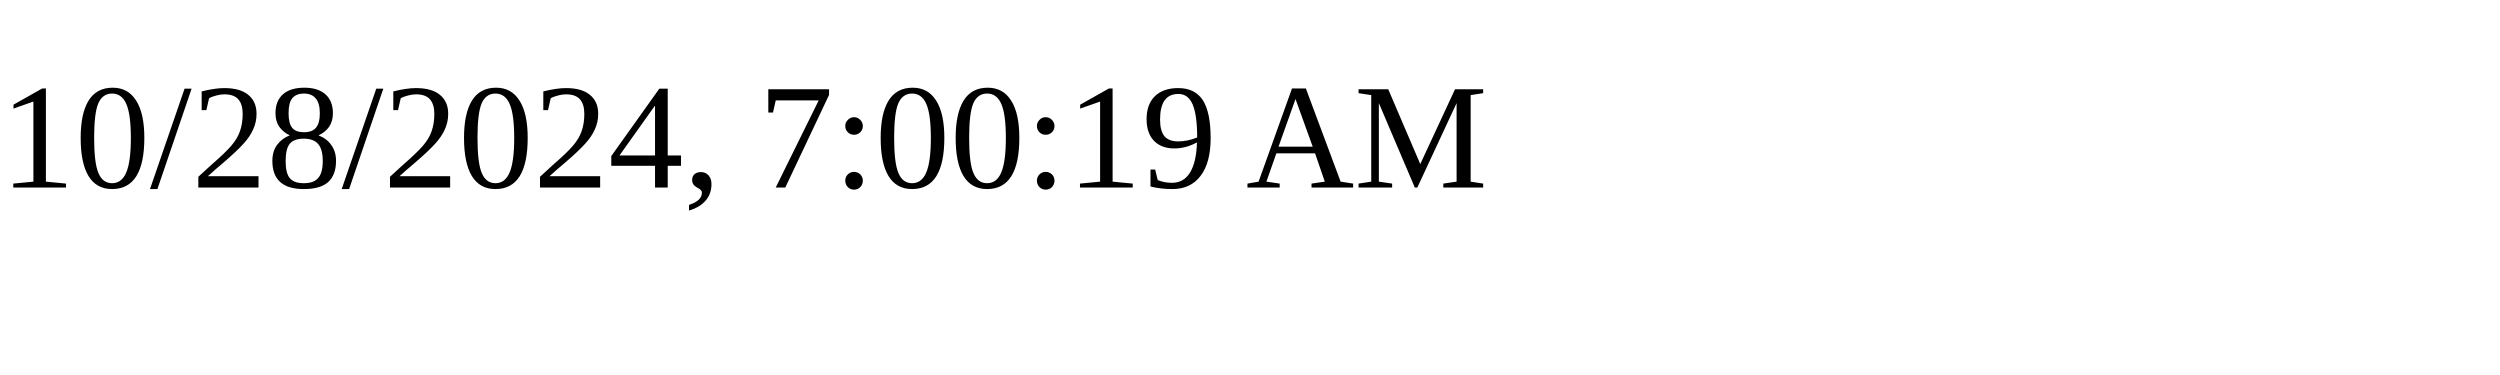
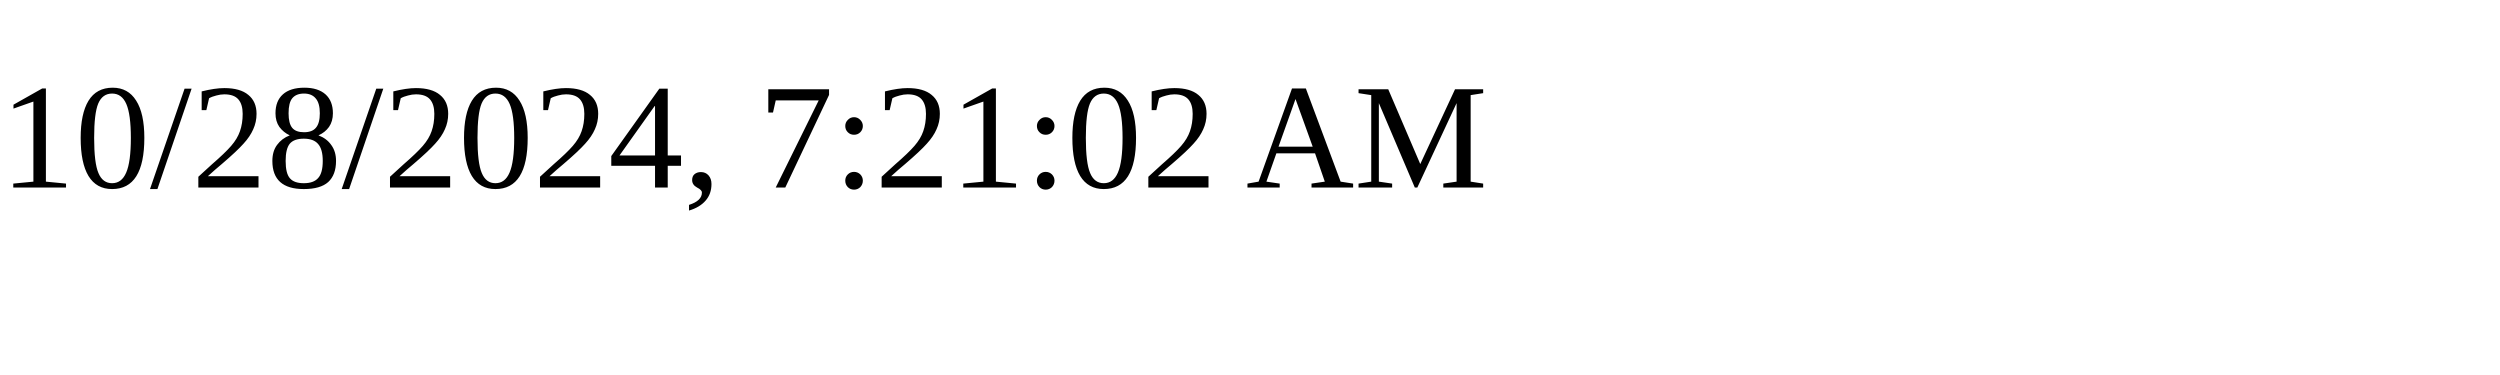
<svg xmlns="http://www.w3.org/2000/svg" height="30" width="200">
-   <text x="0" y="15">10/28/2024, 7:00:19 AM</text>
+   <text x="0" y="15">10/28/2024, 7:21:02 AM</text>
</svg>
